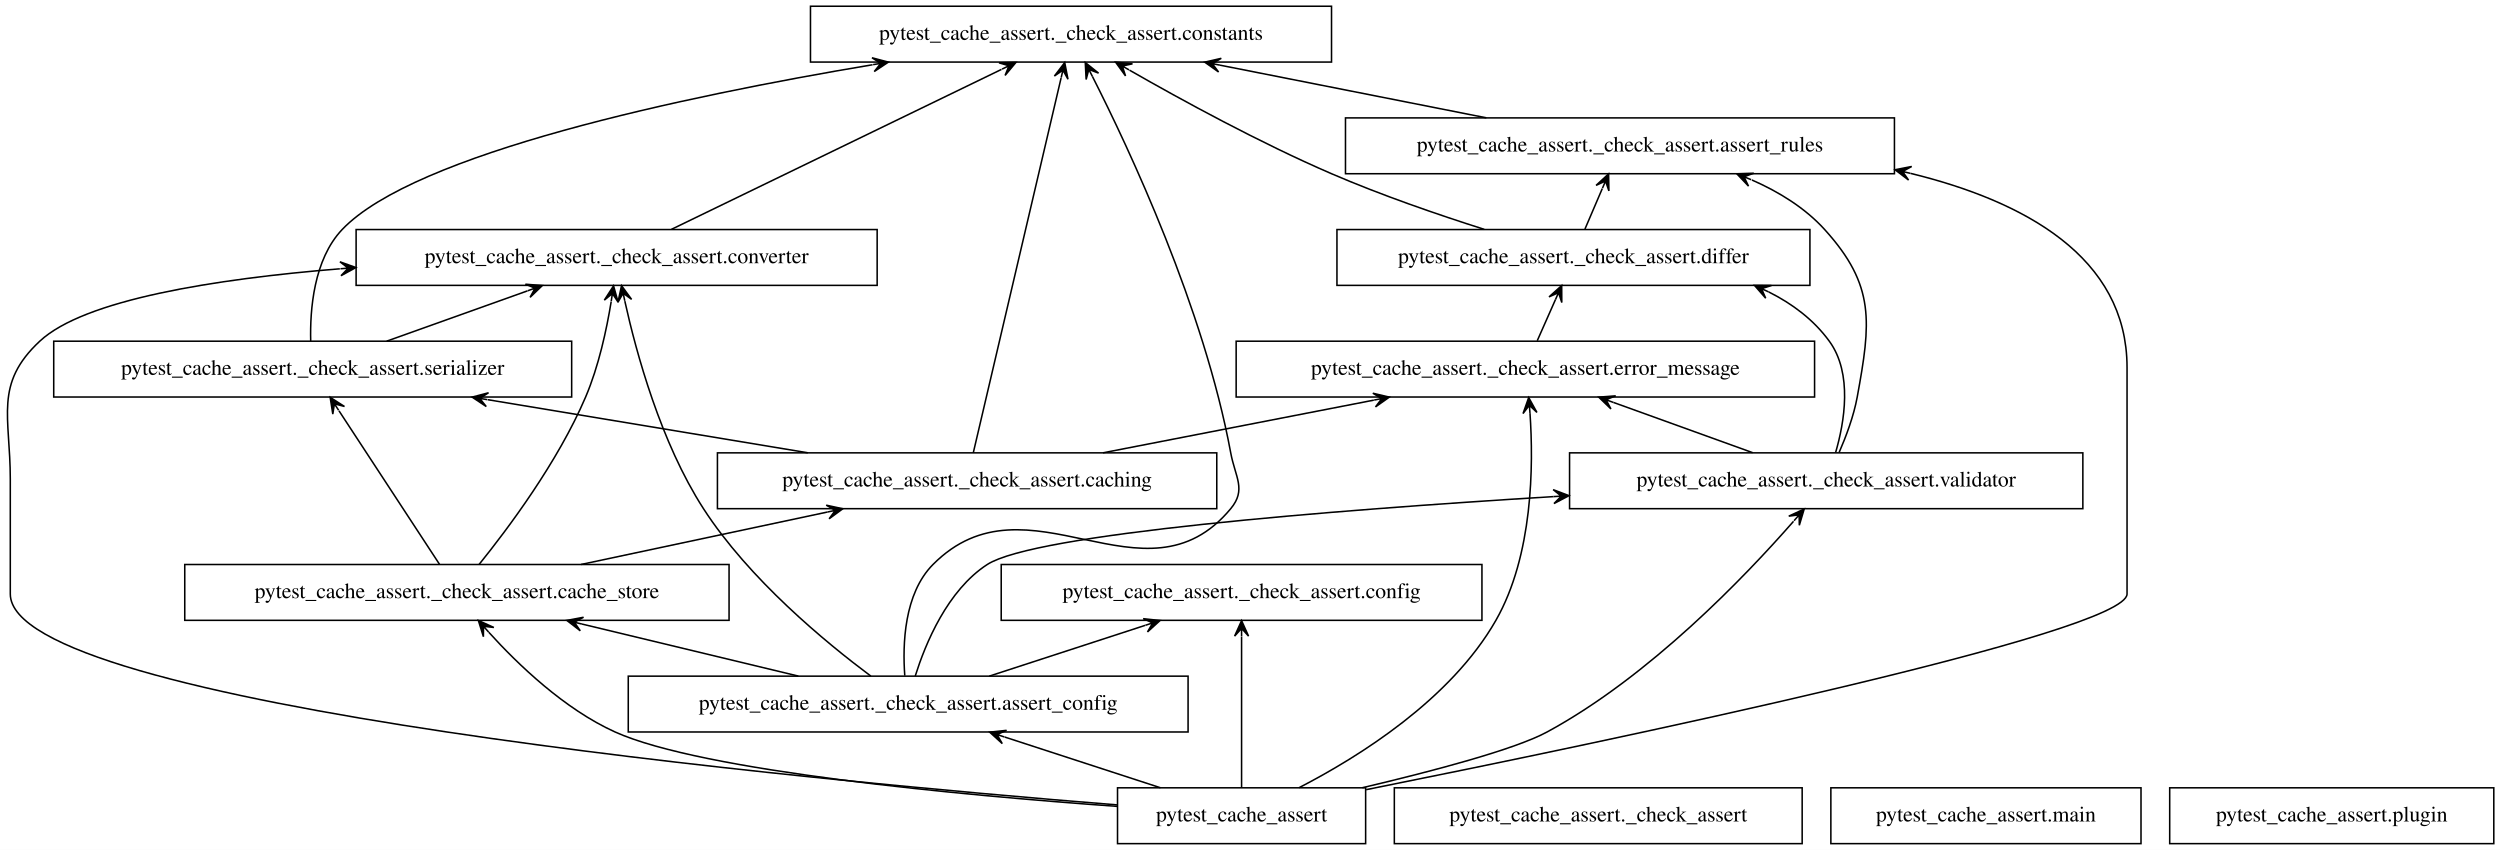
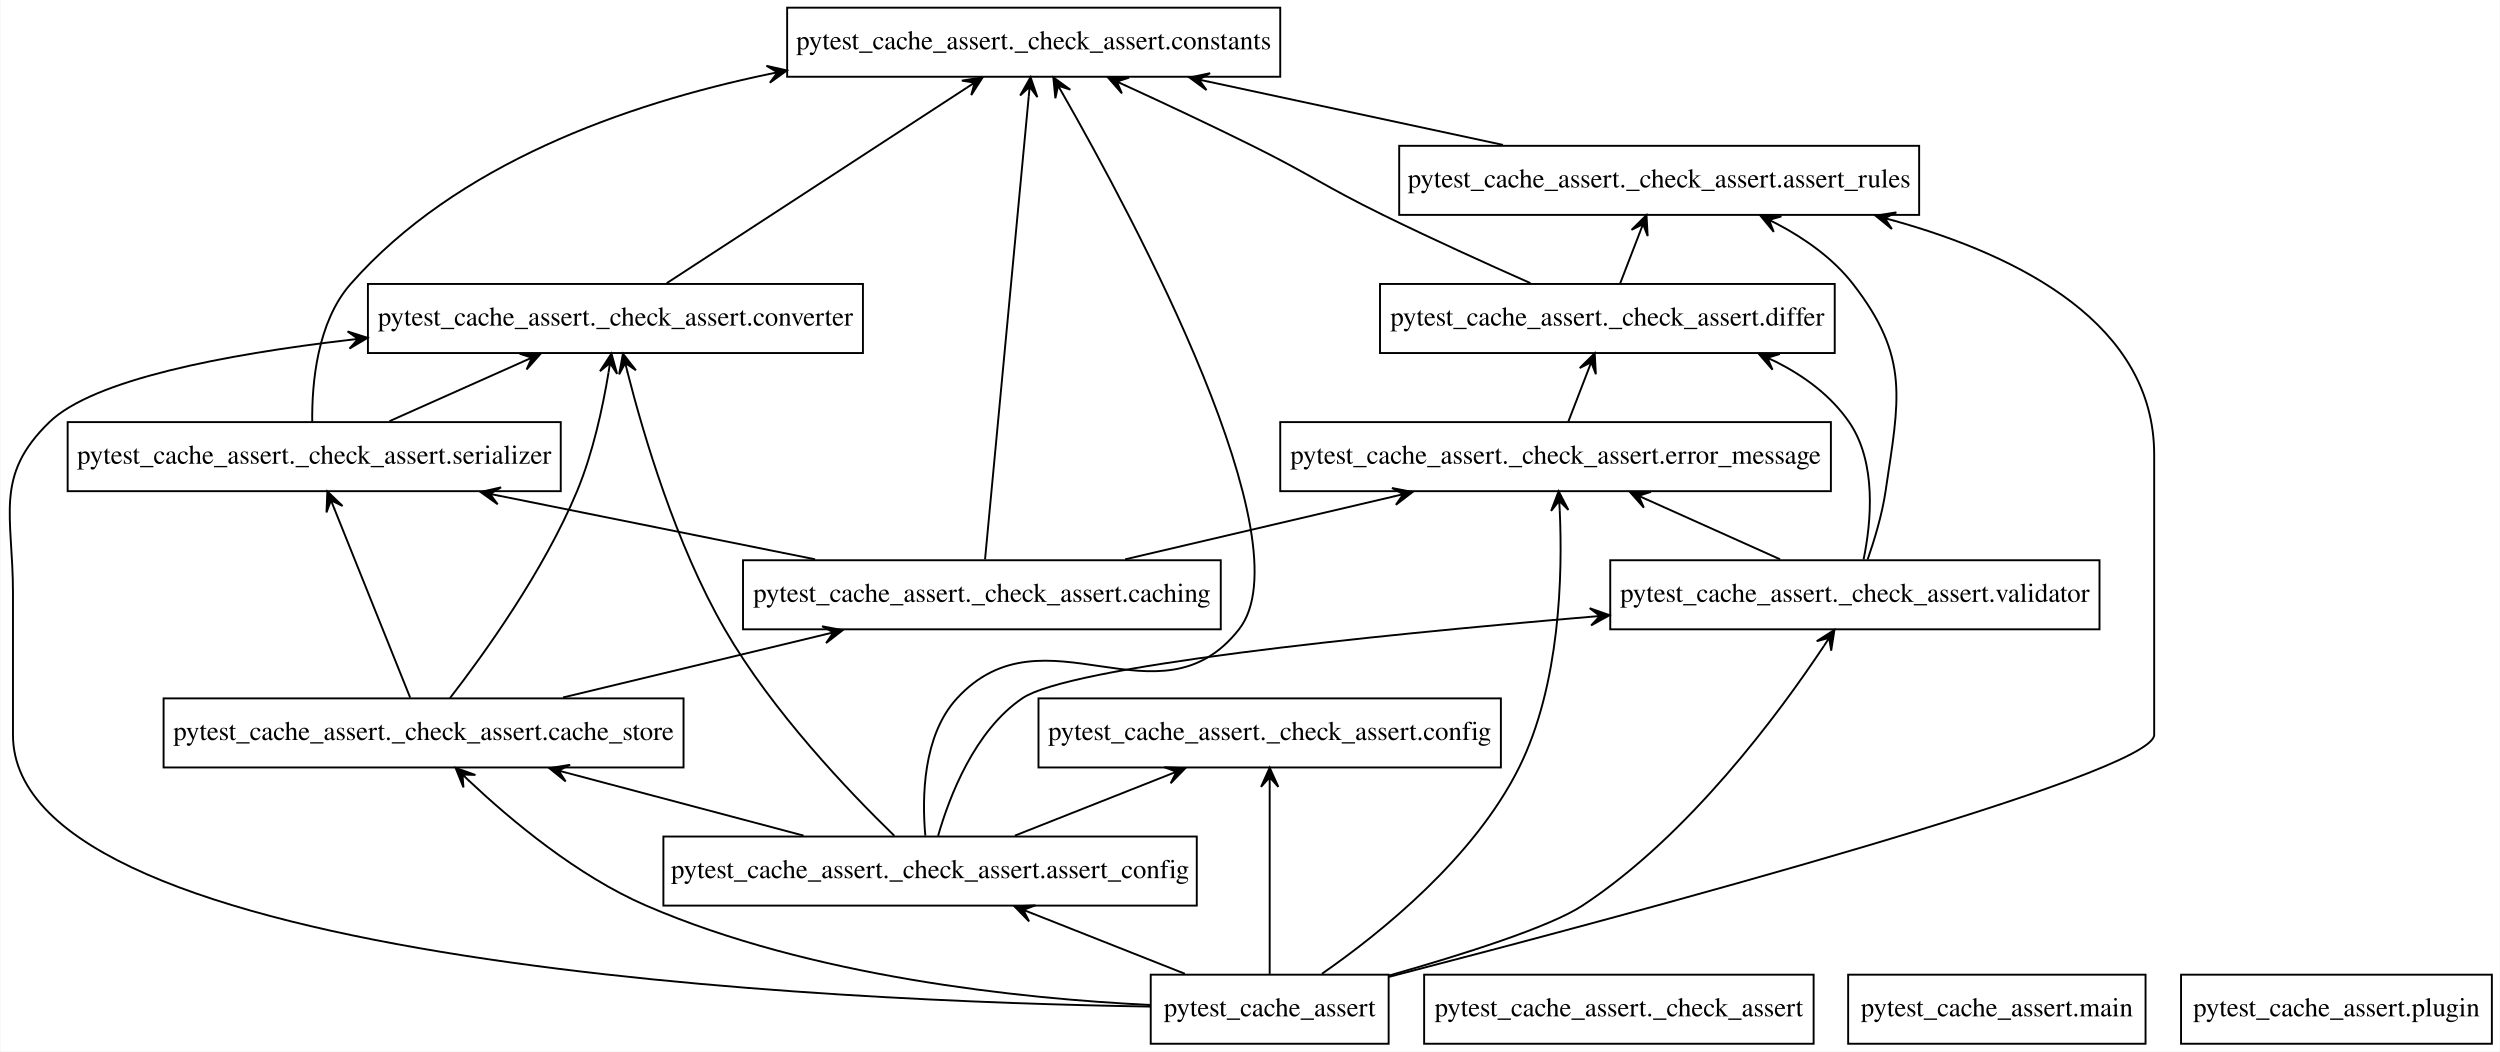
- <svg xmlns="http://www.w3.org/2000/svg" width="1612pt" height="548pt" viewBox="0.00 0.00 1612.14 548.00">
+ <svg xmlns="http://www.w3.org/2000/svg" width="1303pt" height="548pt" viewBox="0.00 0.00 1302.52 548.00">
  <g id="graph0" class="graph" transform="scale(1 1) rotate(0) translate(4 544)">
-     <polygon fill="white" stroke="transparent" points="-4,4 -4,-544 1608.14,-544 1608.14,4 -4,4" />
+     <polygon fill="white" stroke="none" points="-4,4 -4,-544 1298.52,-544 1298.52,4 -4,4" />
    <g id="node1" class="node">
-       <polygon fill="none" stroke="black" points="876.64,-36 716.64,-36 716.64,0 876.64,0 876.64,-36" />
-       <text text-anchor="middle" x="796.64" y="-14.3" font-family="Times,serif" font-size="14.00">pytest_cache_assert</text>
+       <polygon fill="none" stroke="black" points="719.52,-36 595.52,-36 595.52,0 719.52,0 719.52,-36" />
+       <text text-anchor="middle" x="657.52" y="-14.3" font-family="Times,serif" font-size="14.00">pytest_cache_assert</text>
    </g>
    <g id="node3" class="node">
-       <polygon fill="none" stroke="black" points="762.14,-108 401.14,-108 401.14,-72 762.14,-72 762.14,-108" />
-       <text text-anchor="middle" x="581.64" y="-86.3" font-family="Times,serif" font-size="14.00">pytest_cache_assert._check_assert.assert_config</text>
+       <polygon fill="none" stroke="black" points="619.52,-108 341.52,-108 341.52,-72 619.52,-72 619.52,-108" />
+       <text text-anchor="middle" x="480.52" y="-86.3" font-family="Times,serif" font-size="14.00">pytest_cache_assert._check_assert.assert_config</text>
    </g>
    <g id="edge1" class="edge">
-       <path fill="none" stroke="black" d="M744.32,-36.03C714.02,-45.9 675.69,-58.38 643.85,-68.75" />
-       <polygon fill="black" stroke="black" points="634.2,-71.89 642.31,-64.51 638.95,-70.34 643.71,-68.79 643.71,-68.79 643.71,-68.79 638.95,-70.34 645.1,-73.07 634.2,-71.89 634.2,-71.89" />
+       <path fill="none" stroke="black" d="M613.31,-36.48C589.14,-46.04 559.04,-57.95 533.61,-68" />
+       <polygon fill="black" stroke="black" points="524.47,-71.62 532.11,-63.76 529.12,-69.78 533.77,-67.94 533.77,-67.94 533.77,-67.94 529.12,-69.78 535.42,-72.13 524.47,-71.62 524.47,-71.62" />
    </g>
    <g id="node4" class="node">
-       <polygon fill="none" stroke="black" points="1217.64,-468 863.64,-468 863.64,-432 1217.64,-432 1217.64,-468" />
-       <text text-anchor="middle" x="1040.64" y="-446.3" font-family="Times,serif" font-size="14.00">pytest_cache_assert._check_assert.assert_rules</text>
+       <polygon fill="none" stroke="black" points="996.02,-468 725.02,-468 725.02,-432 996.02,-432 996.02,-468" />
+       <text text-anchor="middle" x="860.52" y="-446.3" font-family="Times,serif" font-size="14.00">pytest_cache_assert._check_assert.assert_rules</text>
    </g>
    <g id="edge2" class="edge">
-       <path fill="none" stroke="black" d="M876.94,-34.8C1034.21,-66.3 1367.64,-136.02 1367.64,-161 1367.64,-161 1367.64,-161 1367.64,-307 1367.64,-378.52 1301.01,-414.41 1227.9,-432.26" />
-       <polygon fill="black" stroke="black" points="1218.02,-434.56 1226.74,-427.91 1222.89,-433.42 1227.76,-432.29 1227.76,-432.29 1227.76,-432.29 1222.89,-433.42 1228.78,-436.67 1218.02,-434.56 1218.02,-434.56" />
+       <path fill="none" stroke="black" d="M719.69,-34.86C845.52,-67.41 1118.52,-140.38 1118.52,-161 1118.52,-161 1118.52,-161 1118.52,-307 1118.52,-374.75 1049.38,-410.41 982.69,-429.05" />
+       <polygon fill="black" stroke="black" points="973.3,-431.57 981.8,-424.63 978.13,-430.27 982.96,-428.98 982.96,-428.98 982.96,-428.98 978.13,-430.27 984.13,-433.32 973.3,-431.57 973.3,-431.57" />
    </g>
    <g id="node5" class="node">
-       <polygon fill="none" stroke="black" points="466.14,-180 115.14,-180 115.14,-144 466.14,-144 466.14,-180" />
-       <text text-anchor="middle" x="290.64" y="-158.3" font-family="Times,serif" font-size="14.00">pytest_cache_assert._check_assert.cache_store</text>
+       <polygon fill="none" stroke="black" points="352.02,-180 81.02,-180 81.02,-144 352.02,-144 352.02,-180" />
+       <text text-anchor="middle" x="216.52" y="-158.3" font-family="Times,serif" font-size="14.00">pytest_cache_assert._check_assert.cache_store</text>
    </g>
    <g id="edge3" class="edge">
-       <path fill="none" stroke="black" d="M716.55,-24.01C615.69,-31.25 448.82,-46.65 392.64,-72 359.97,-86.74 330.03,-115.51 311.15,-136.36" />
-       <polygon fill="black" stroke="black" points="304.48,-143.91 307.73,-133.44 307.79,-140.16 311.1,-136.42 311.1,-136.42 311.1,-136.42 307.79,-140.16 314.47,-139.4 304.48,-143.91 304.48,-143.91" />
+       <path fill="none" stroke="black" d="M595.11,-20.2C527.75,-23.51 418.57,-34.8 332.52,-72 296.72,-87.47 262.11,-116.43 240.16,-137.11" />
+       <polygon fill="black" stroke="black" points="233.21,-143.78 237.31,-133.61 236.82,-140.31 240.43,-136.85 240.43,-136.85 240.43,-136.85 236.82,-140.31 243.54,-140.1 233.21,-143.78 233.21,-143.78" />
    </g>
    <g id="node7" class="node">
-       <polygon fill="none" stroke="black" points="951.64,-180 641.64,-180 641.64,-144 951.64,-144 951.64,-180" />
-       <text text-anchor="middle" x="796.64" y="-158.3" font-family="Times,serif" font-size="14.00">pytest_cache_assert._check_assert.config</text>
+       <polygon fill="none" stroke="black" points="778.02,-180 537.02,-180 537.02,-144 778.02,-144 778.02,-180" />
+       <text text-anchor="middle" x="657.52" y="-158.3" font-family="Times,serif" font-size="14.00">pytest_cache_assert._check_assert.config</text>
    </g>
    <g id="edge4" class="edge">
-       <path fill="none" stroke="black" d="M796.64,-36.13C796.64,-60.33 796.64,-104.79 796.64,-133.61" />
-       <polygon fill="black" stroke="black" points="796.64,-143.81 792.14,-133.81 796.64,-138.81 796.64,-133.81 796.64,-133.81 796.64,-133.81 796.64,-138.81 801.14,-133.81 796.64,-143.81 796.64,-143.81" />
+       <path fill="none" stroke="black" d="M657.52,-36.41C657.52,-60.82 657.52,-105.42 657.52,-134.11" />
+       <polygon fill="black" stroke="black" points="657.52,-143.89 653.02,-133.89 657.52,-138.89 657.52,-133.89 657.52,-133.89 657.52,-133.89 657.52,-138.89 662.02,-133.89 657.52,-143.89 657.52,-143.89" />
    </g>
    <g id="node9" class="node">
-       <polygon fill="none" stroke="black" points="561.64,-396 225.64,-396 225.64,-360 561.64,-360 561.64,-396" />
-       <text text-anchor="middle" x="393.64" y="-374.3" font-family="Times,serif" font-size="14.00">pytest_cache_assert._check_assert.converter</text>
+       <polygon fill="none" stroke="black" points="445.52,-396 187.52,-396 187.52,-360 445.52,-360 445.52,-396" />
+       <text text-anchor="middle" x="316.52" y="-374.3" font-family="Times,serif" font-size="14.00">pytest_cache_assert._check_assert.converter</text>
    </g>
    <g id="edge5" class="edge">
-       <path fill="none" stroke="black" d="M716.51,-24.97C514.9,-41.06 2.64,-89.01 2.64,-161 2.64,-161 2.64,-161 2.64,-235 2.64,-275.45 -7.93,-296.4 21.64,-324 50.34,-350.79 134.27,-364.1 215.16,-370.69" />
-       <polygon fill="black" stroke="black" points="225.52,-371.5 215.2,-375.21 220.54,-371.11 215.55,-370.72 215.55,-370.72 215.55,-370.72 220.54,-371.11 215.9,-366.23 225.52,-371.5 225.52,-371.5" />
+       <path fill="none" stroke="black" d="M595.3,-19.37C431.81,-22.01 2.52,-40.43 2.52,-161 2.52,-161 2.52,-161 2.52,-235 2.52,-275.45 -7.55,-295.87 21.52,-324 44.37,-346.12 112.66,-359.2 177.78,-366.83" />
+       <polygon fill="black" stroke="black" points="187.36,-367.92 176.92,-371.26 182.39,-367.35 177.42,-366.79 177.42,-366.79 177.42,-366.79 182.39,-367.35 177.93,-362.32 187.36,-367.92 187.36,-367.92" />
    </g>
    <g id="node11" class="node">
-       <polygon fill="none" stroke="black" points="1166.14,-324 793.14,-324 793.14,-288 1166.14,-288 1166.14,-324" />
-       <text text-anchor="middle" x="979.64" y="-302.3" font-family="Times,serif" font-size="14.00">pytest_cache_assert._check_assert.error_message</text>
+       <polygon fill="none" stroke="black" points="950.02,-324 663.02,-324 663.02,-288 950.02,-288 950.02,-324" />
+       <text text-anchor="middle" x="806.52" y="-302.3" font-family="Times,serif" font-size="14.00">pytest_cache_assert._check_assert.error_message</text>
    </g>
    <g id="edge6" class="edge">
-       <path fill="none" stroke="black" d="M833.69,-36.07C872.42,-56.05 931.55,-93.01 960.64,-144 984.56,-185.91 984.96,-243.9 982.62,-277.63" />
-       <polygon fill="black" stroke="black" points="981.79,-287.68 978.13,-277.34 982.2,-282.69 982.61,-277.71 982.61,-277.71 982.61,-277.71 982.2,-282.69 987.1,-278.08 981.79,-287.68 981.79,-287.68" />
+       <path fill="none" stroke="black" d="M684.74,-36.46C715.43,-57.78 764.11,-96.9 787.52,-144 808.99,-187.21 810.22,-244.75 808.69,-278.05" />
+       <polygon fill="black" stroke="black" points="808.12,-287.96 804.21,-277.72 808.41,-282.97 808.7,-277.98 808.7,-277.98 808.7,-277.98 808.41,-282.97 813.19,-278.24 808.12,-287.96 808.12,-287.96" />
    </g>
    <g id="node13" class="node">
-       <polygon fill="none" stroke="black" points="1339.14,-252 1008.14,-252 1008.14,-216 1339.14,-216 1339.14,-252" />
-       <text text-anchor="middle" x="1173.64" y="-230.3" font-family="Times,serif" font-size="14.00">pytest_cache_assert._check_assert.validator</text>
+       <polygon fill="none" stroke="black" points="1090.02,-252 835.02,-252 835.02,-216 1090.02,-216 1090.02,-252" />
+       <text text-anchor="middle" x="962.52" y="-230.3" font-family="Times,serif" font-size="14.00">pytest_cache_assert._check_assert.validator</text>
    </g>
    <g id="edge7" class="edge">
-       <path fill="none" stroke="black" d="M874.52,-36.06C920.17,-46.81 972.85,-60.74 993.64,-72 1059.69,-107.76 1121.44,-172.31 1152.57,-207.85" />
-       <polygon fill="black" stroke="black" points="1159.45,-215.8 1149.51,-211.18 1156.18,-212.02 1152.91,-208.24 1152.91,-208.24 1152.91,-208.24 1156.18,-212.02 1156.31,-205.3 1159.45,-215.8 1159.45,-215.8" />
+       <path fill="none" stroke="black" d="M719.81,-35.58C758.33,-46.52 803.54,-60.85 820.52,-72 875.94,-108.41 922.91,-171.98 946.41,-207.37" />
+       <polygon fill="black" stroke="black" points="951.87,-215.72 942.64,-209.81 949.14,-211.54 946.4,-207.35 946.4,-207.35 946.4,-207.35 949.14,-211.54 950.17,-204.89 951.87,-215.72 951.87,-215.72" />
    </g>
    <g id="node2" class="node">
-       <polygon fill="none" stroke="black" points="1158.14,-36 895.14,-36 895.14,0 1158.14,0 1158.14,-36" />
-       <text text-anchor="middle" x="1026.64" y="-14.3" font-family="Times,serif" font-size="14.00">pytest_cache_assert._check_assert</text>
+       <polygon fill="none" stroke="black" points="941.02,-36 738.02,-36 738.02,0 941.02,0 941.02,-36" />
+       <text text-anchor="middle" x="839.52" y="-14.3" font-family="Times,serif" font-size="14.00">pytest_cache_assert._check_assert</text>
    </g>
    <g id="edge8" class="edge">
-       <path fill="none" stroke="black" d="M510.83,-108.03C468.68,-118.17 415.05,-131.07 371.28,-141.6" />
-       <polygon fill="black" stroke="black" points="361.52,-143.95 370.19,-137.24 366.38,-142.78 371.24,-141.61 371.24,-141.61 371.24,-141.61 366.38,-142.78 372.3,-145.99 361.52,-143.95 361.52,-143.95" />
+       <path fill="none" stroke="black" d="M414.58,-108.48C377.27,-118.38 330.47,-130.78 291.73,-141.06" />
+       <polygon fill="black" stroke="black" points="282.07,-143.62 290.58,-136.71 286.9,-142.34 291.74,-141.06 291.74,-141.06 291.74,-141.06 286.9,-142.34 292.89,-145.4 282.07,-143.62 282.07,-143.62" />
    </g>
    <g id="edge9" class="edge">
-       <path fill="none" stroke="black" d="M633.96,-108.03C664.26,-117.9 702.59,-130.38 734.43,-140.75" />
-       <polygon fill="black" stroke="black" points="744.09,-143.89 733.19,-145.07 739.33,-142.34 734.58,-140.79 734.58,-140.79 734.58,-140.79 739.33,-142.34 735.97,-136.51 744.09,-143.89 744.09,-143.89" />
+       <path fill="none" stroke="black" d="M524.72,-108.48C548.89,-118.04 578.99,-129.95 604.43,-140" />
+       <polygon fill="black" stroke="black" points="613.56,-143.62 602.61,-144.13 608.92,-141.78 604.27,-139.94 604.27,-139.94 604.27,-139.94 608.92,-141.78 605.92,-135.76 613.56,-143.62 613.56,-143.62" />
    </g>
    <g id="node8" class="node">
-       <polygon fill="none" stroke="black" points="854.64,-540 518.64,-540 518.64,-504 854.64,-504 854.64,-540" />
-       <text text-anchor="middle" x="686.64" y="-518.3" font-family="Times,serif" font-size="14.00">pytest_cache_assert._check_assert.constants</text>
+       <polygon fill="none" stroke="black" points="663.02,-540 406.02,-540 406.02,-504 663.02,-504 663.02,-540" />
+       <text text-anchor="middle" x="534.52" y="-518.3" font-family="Times,serif" font-size="14.00">pytest_cache_assert._check_assert.constants</text>
    </g>
    <g id="edge10" class="edge">
-       <path fill="none" stroke="black" d="M579.45,-108.33C577.97,-128.41 578.95,-161.17 597.64,-180 658.8,-241.62 734.2,-149.19 789.64,-216 799.86,-228.31 792.55,-236.27 789.64,-252 772.42,-345.16 724.28,-447.75 700.41,-494.8" />
-       <polygon fill="black" stroke="black" points="695.84,-503.71 696.4,-492.76 698.13,-499.26 700.41,-494.81 700.41,-494.81 700.41,-494.81 698.13,-499.26 704.41,-496.87 695.84,-503.71 695.84,-503.71" />
+       <path fill="none" stroke="black" d="M478.04,-108.46C476.26,-128.37 476.73,-160.65 494.52,-180 540.04,-229.52 599.99,-163.08 641.52,-216 677.08,-261.33 586.75,-430.17 549.61,-495.22" />
+       <polygon fill="black" stroke="black" points="544.74,-503.69 545.82,-492.78 547.23,-499.35 549.72,-495.02 549.72,-495.02 549.72,-495.02 547.23,-499.35 553.62,-497.26 544.74,-503.69 544.74,-503.69" />
    </g>
    <g id="edge11" class="edge">
-       <path fill="none" stroke="black" d="M557.59,-108.01C528.28,-129.89 479.02,-170.54 449.64,-216 422.11,-258.61 406.33,-316.36 398.92,-349.86" />
-       <polygon fill="black" stroke="black" points="396.8,-359.83 394.48,-349.11 397.84,-354.94 398.88,-350.05 398.88,-350.05 398.88,-350.05 397.84,-354.94 403.28,-350.98 396.8,-359.83 396.8,-359.83" />
+       <path fill="none" stroke="black" d="M461.87,-108.41C438.42,-131.17 398.25,-173.21 373.52,-216 348.1,-259.97 331.18,-317.17 322.76,-350.22" />
+       <polygon fill="black" stroke="black" points="320.42,-359.66 318.46,-348.87 321.62,-354.81 322.83,-349.95 322.83,-349.95 322.83,-349.95 321.62,-354.81 327.19,-351.03 320.42,-359.66 320.42,-359.66" />
    </g>
    <g id="edge12" class="edge">
-       <path fill="none" stroke="black" d="M586.2,-108.09C592.74,-128.91 606.92,-163.37 632.64,-180 663.07,-199.68 851.74,-214.82 997.8,-223.79" />
-       <polygon fill="black" stroke="black" points="1007.8,-224.4 997.55,-228.28 1002.81,-224.09 997.82,-223.79 997.82,-223.79 997.82,-223.79 1002.81,-224.09 998.1,-219.3 1007.8,-224.4 1007.8,-224.4" />
+       <path fill="none" stroke="black" d="M484.68,-108.32C490.63,-129.05 503.72,-163.08 528.52,-180 552.83,-196.6 707.06,-212.54 824.82,-222.53" />
+       <polygon fill="black" stroke="black" points="834.66,-223.36 824.32,-227 829.68,-222.94 824.69,-222.52 824.69,-222.52 824.69,-222.52 829.68,-222.94 825.07,-218.04 834.66,-223.36 834.66,-223.36" />
    </g>
    <g id="edge13" class="edge">
-       <path fill="none" stroke="black" d="M954.5,-468.03C902.57,-478.3 836.34,-491.4 782.72,-502" />
-       <polygon fill="black" stroke="black" points="772.87,-503.95 781.8,-497.6 777.77,-502.98 782.68,-502.01 782.68,-502.01 782.68,-502.01 777.77,-502.98 783.55,-506.42 772.87,-503.95 772.87,-503.95" />
+       <path fill="none" stroke="black" d="M779.09,-468.48C732.33,-478.52 673.49,-491.16 625.25,-501.52" />
+       <polygon fill="black" stroke="black" points="615.75,-503.56 624.58,-497.06 620.64,-502.51 625.52,-501.46 625.52,-501.46 625.52,-501.46 620.64,-502.51 626.47,-505.86 615.75,-503.56 615.75,-503.56" />
    </g>
    <g id="node6" class="node">
-       <polygon fill="none" stroke="black" points="780.64,-252 458.64,-252 458.64,-216 780.64,-216 780.64,-252" />
-       <text text-anchor="middle" x="619.64" y="-230.3" font-family="Times,serif" font-size="14.00">pytest_cache_assert._check_assert.caching</text>
+       <polygon fill="none" stroke="black" points="632.02,-252 383.02,-252 383.02,-216 632.02,-216 632.02,-252" />
+       <text text-anchor="middle" x="507.52" y="-230.3" font-family="Times,serif" font-size="14.00">pytest_cache_assert._check_assert.caching</text>
    </g>
    <g id="edge14" class="edge">
-       <path fill="none" stroke="black" d="M370.7,-180.03C418.76,-190.26 480.01,-203.29 529.72,-213.87" />
-       <polygon fill="black" stroke="black" points="539.51,-215.95 528.79,-218.27 534.62,-214.91 529.73,-213.87 529.73,-213.87 529.73,-213.87 534.62,-214.91 530.66,-209.47 539.51,-215.95 539.51,-215.95" />
+       <path fill="none" stroke="black" d="M289.2,-180.48C330.59,-190.44 382.58,-202.95 425.45,-213.26" />
+       <polygon fill="black" stroke="black" points="435.01,-215.56 424.23,-217.59 430.14,-214.39 425.28,-213.22 425.28,-213.22 425.28,-213.22 430.14,-214.39 426.33,-208.84 435.01,-215.56 435.01,-215.56" />
    </g>
    <g id="edge15" class="edge">
-       <path fill="none" stroke="black" d="M304.93,-180.03C323.53,-203.06 355.74,-246.08 373.64,-288 382.08,-307.75 387.19,-331.55 390.13,-349.57" />
-       <polygon fill="black" stroke="black" points="391.65,-359.7 385.71,-350.48 390.91,-354.75 390.16,-349.81 390.16,-349.81 390.16,-349.81 390.91,-354.75 394.61,-349.14 391.65,-359.7 391.65,-359.7" />
+       <path fill="none" stroke="black" d="M230.26,-180.12C248.15,-203.25 279.16,-246.39 296.52,-288 304.82,-307.92 309.95,-331.84 312.93,-349.87" />
+       <polygon fill="black" stroke="black" points="314.45,-359.73 308.48,-350.53 313.69,-354.79 312.93,-349.85 312.93,-349.85 312.93,-349.85 313.69,-354.79 317.38,-349.16 314.45,-359.73 314.45,-359.73" />
    </g>
    <g id="node12" class="node">
-       <polygon fill="none" stroke="black" points="364.64,-324 30.64,-324 30.64,-288 364.64,-288 364.64,-324" />
-       <text text-anchor="middle" x="197.64" y="-302.3" font-family="Times,serif" font-size="14.00">pytest_cache_assert._check_assert.serializer</text>
+       <polygon fill="none" stroke="black" points="288.02,-324 31.02,-324 31.02,-288 288.02,-288 288.02,-324" />
+       <text text-anchor="middle" x="159.52" y="-302.3" font-family="Times,serif" font-size="14.00">pytest_cache_assert._check_assert.serializer</text>
    </g>
    <g id="edge16" class="edge">
-       <path fill="none" stroke="black" d="M279.42,-180.13C263.29,-204.76 233.43,-250.36 214.59,-279.12" />
-       <polygon fill="black" stroke="black" points="208.9,-287.81 210.61,-276.98 211.64,-283.63 214.38,-279.45 214.38,-279.45 214.38,-279.45 211.64,-283.63 218.14,-281.91 208.9,-287.81 208.9,-287.81" />
+       <path fill="none" stroke="black" d="M209.53,-180.41C199.64,-205.03 181.51,-250.2 170.01,-278.86" />
+       <polygon fill="black" stroke="black" points="166.38,-287.89 165.93,-276.93 168.25,-283.25 170.11,-278.61 170.11,-278.61 170.11,-278.61 168.25,-283.25 174.29,-280.29 166.38,-287.89 166.38,-287.89" />
    </g>
    <g id="edge17" class="edge">
-       <path fill="none" stroke="black" d="M623.63,-252.03C634.82,-299.81 666.58,-435.38 680.25,-493.73" />
-       <polygon fill="black" stroke="black" points="682.59,-503.69 675.93,-494.98 681.45,-498.83 680.31,-493.96 680.31,-493.96 680.31,-493.96 681.45,-498.83 684.69,-492.93 682.59,-503.69 682.59,-503.69" />
+       <path fill="none" stroke="black" d="M509.16,-252.46C513.71,-300.64 526.47,-435.73 531.95,-493.85" />
+       <polygon fill="black" stroke="black" points="532.89,-503.77 527.47,-494.24 532.42,-498.79 531.95,-493.81 531.95,-493.81 531.95,-493.81 532.42,-498.79 536.43,-493.39 532.89,-503.77 532.89,-503.77" />
    </g>
    <g id="edge18" class="edge">
-       <path fill="none" stroke="black" d="M707.25,-252.03C760.05,-262.3 827.41,-275.4 881.93,-286" />
-       <polygon fill="black" stroke="black" points="891.96,-287.95 881.28,-290.46 887.05,-287 882.14,-286.04 882.14,-286.04 882.14,-286.04 887.05,-287 883,-281.62 891.96,-287.95 891.96,-287.95" />
+       <path fill="none" stroke="black" d="M582.19,-252.48C624.82,-262.46 678.37,-275 722.47,-285.32" />
+       <polygon fill="black" stroke="black" points="732.01,-287.56 721.25,-289.66 727.14,-286.42 722.27,-285.28 722.27,-285.28 722.27,-285.28 727.14,-286.42 723.3,-280.9 732.01,-287.56 732.01,-287.56" />
    </g>
    <g id="edge19" class="edge">
-       <path fill="none" stroke="black" d="M516.95,-252.03C454.54,-262.39 374.78,-275.62 310.59,-286.26" />
-       <polygon fill="black" stroke="black" points="300.43,-287.95 309.56,-281.87 305.36,-287.13 310.29,-286.31 310.29,-286.31 310.29,-286.31 305.36,-287.13 311.03,-290.75 300.43,-287.95 300.43,-287.95" />
+       <path fill="none" stroke="black" d="M420.6,-252.48C370.47,-262.57 307.35,-275.26 255.73,-285.65" />
+       <polygon fill="black" stroke="black" points="246.23,-287.56 255.15,-281.17 251.13,-286.57 256.03,-285.59 256.03,-285.59 256.03,-285.59 251.13,-286.57 256.92,-290 246.23,-287.56 246.23,-287.56" />
    </g>
    <g id="edge20" class="edge">
-       <path fill="none" stroke="black" d="M428.98,-396.13C482.33,-421.98 583.38,-470.96 641.82,-499.28" />
-       <polygon fill="black" stroke="black" points="651.17,-503.81 640.21,-503.5 646.67,-501.63 642.17,-499.45 642.17,-499.45 642.17,-499.45 646.67,-501.63 644.14,-495.4 651.17,-503.81 651.17,-503.81" />
+       <path fill="none" stroke="black" d="M343.25,-396.41C382.58,-422.03 456.08,-469.91 499.62,-498.27" />
+       <polygon fill="black" stroke="black" points="507.91,-503.67 497.07,-501.98 503.72,-500.94 499.53,-498.21 499.53,-498.21 499.53,-498.21 503.72,-500.94 501.98,-494.44 507.91,-503.67 507.91,-503.67" />
    </g>
    <g id="node10" class="node">
-       <polygon fill="none" stroke="black" points="1163.14,-396 858.14,-396 858.14,-360 1163.14,-360 1163.14,-396" />
-       <text text-anchor="middle" x="1010.64" y="-374.3" font-family="Times,serif" font-size="14.00">pytest_cache_assert._check_assert.differ</text>
+       <polygon fill="none" stroke="black" points="952.02,-396 715.02,-396 715.02,-360 952.02,-360 952.02,-396" />
+       <text text-anchor="middle" x="833.52" y="-374.3" font-family="Times,serif" font-size="14.00">pytest_cache_assert._check_assert.differ</text>
    </g>
    <g id="edge21" class="edge">
-       <path fill="none" stroke="black" d="M1018.06,-396.3C1021.44,-404.19 1025.51,-413.7 1029.26,-422.45" />
-       <polygon fill="black" stroke="black" points="1033.31,-431.9 1025.24,-424.48 1031.34,-427.3 1029.37,-422.7 1029.37,-422.7 1029.37,-422.7 1031.34,-427.3 1033.51,-420.93 1033.31,-431.9 1033.31,-431.9" />
+       <path fill="none" stroke="black" d="M840.19,-396.3C843.26,-404.27 846.98,-413.9 850.39,-422.74" />
+       <polygon fill="black" stroke="black" points="853.92,-431.9 846.12,-424.19 852.12,-427.23 850.32,-422.57 850.32,-422.57 850.32,-422.57 852.12,-427.23 854.52,-420.95 853.92,-431.9 853.92,-431.9" />
    </g>
    <g id="edge22" class="edge">
-       <path fill="none" stroke="black" d="M953.13,-396.12C923.31,-405.59 886.55,-418.23 854.64,-432 808.52,-451.9 757.86,-479.59 724.36,-498.78" />
-       <polygon fill="black" stroke="black" points="715.38,-503.96 721.8,-495.06 719.72,-501.46 724.05,-498.96 724.05,-498.96 724.05,-498.96 719.72,-501.46 726.29,-502.86 715.38,-503.96 715.38,-503.96" />
+       <path fill="none" stroke="black" d="M793.43,-396.43C770.71,-406.49 741.84,-419.57 716.52,-432 685.82,-447.06 679.14,-452.79 648.52,-468 626.89,-478.74 602.67,-490.1 582.13,-499.53" />
+       <polygon fill="black" stroke="black" points="573.27,-503.58 580.49,-495.33 577.82,-501.5 582.37,-499.42 582.37,-499.42 582.37,-499.42 577.82,-501.5 584.24,-503.51 573.27,-503.58 573.27,-503.58" />
    </g>
    <g id="edge23" class="edge">
-       <path fill="none" stroke="black" d="M987.3,-324.3C990.83,-332.27 995.1,-341.9 999.01,-350.74" />
-       <polygon fill="black" stroke="black" points="1003.07,-359.9 994.9,-352.57 1001.04,-355.32 999.02,-350.75 999.02,-350.75 999.02,-350.75 1001.04,-355.32 1003.13,-348.93 1003.07,-359.9 1003.07,-359.9" />
+       <path fill="none" stroke="black" d="M813.19,-324.3C816.26,-332.27 819.98,-341.9 823.39,-350.74" />
+       <polygon fill="black" stroke="black" points="826.92,-359.9 819.12,-352.19 825.12,-355.23 823.32,-350.57 823.32,-350.57 823.32,-350.57 825.12,-355.23 827.52,-348.95 826.92,-359.9 826.92,-359.9" />
    </g>
    <g id="edge24" class="edge">
-       <path fill="none" stroke="black" d="M196.36,-324.15C195.85,-344.07 198.24,-376.66 216.64,-396 263.35,-445.08 436.21,-481.75 558.69,-502.28" />
-       <polygon fill="black" stroke="black" points="568.9,-503.97 558.3,-506.78 563.97,-503.16 559.04,-502.34 559.04,-502.34 559.04,-502.34 563.97,-503.16 559.77,-497.9 568.9,-503.97 568.9,-503.97" />
+       <path fill="none" stroke="black" d="M158.49,-324.26C158.28,-343.97 160.98,-376.07 178.52,-396 233.51,-458.48 321.61,-489.73 396.41,-505.36" />
+       <polygon fill="black" stroke="black" points="405.93,-507.28 395.24,-509.72 401.03,-506.3 396.13,-505.31 396.13,-505.31 396.13,-505.31 401.03,-506.3 397.02,-500.9 405.93,-507.28 405.93,-507.28" />
    </g>
    <g id="edge25" class="edge">
-       <path fill="none" stroke="black" d="M245.34,-324.03C272.72,-333.81 307.3,-346.16 336.18,-356.48" />
-       <polygon fill="black" stroke="black" points="345.73,-359.89 334.8,-360.76 341.02,-358.21 336.31,-356.53 336.31,-356.53 336.31,-356.53 341.02,-358.21 337.83,-352.29 345.73,-359.89 345.73,-359.89" />
+       <path fill="none" stroke="black" d="M198.73,-324.48C219.88,-333.92 246.16,-345.63 268.53,-355.61" />
+       <polygon fill="black" stroke="black" points="277.53,-359.62 266.57,-359.66 272.96,-357.58 268.4,-355.55 268.4,-355.55 268.4,-355.55 272.96,-357.58 270.23,-351.44 277.53,-359.62 277.53,-359.62" />
    </g>
    <g id="edge26" class="edge">
-       <path fill="none" stroke="black" d="M1181.95,-252.21C1186.38,-262.37 1191.38,-275.62 1193.64,-288 1202.42,-336.11 1205.48,-359.77 1172.64,-396 1159.98,-409.97 1143.12,-420.32 1125.71,-427.97" />
-       <polygon fill="black" stroke="black" points="1116,-431.95 1123.54,-423.99 1120.62,-430.05 1125.25,-428.16 1125.25,-428.16 1125.25,-428.16 1120.62,-430.05 1126.96,-432.32 1116,-431.95 1116,-431.95" />
+       <path fill="none" stroke="black" d="M969.17,-252.37C972.72,-262.58 976.72,-275.83 978.52,-288 985.61,-336.07 991.3,-357.6 961.52,-396 951.27,-409.21 936.79,-419.47 922,-427.29" />
+       <polygon fill="black" stroke="black" points="913.28,-431.62 920.23,-423.14 917.76,-429.4 922.23,-427.18 922.23,-427.18 922.23,-427.18 917.76,-429.4 924.23,-431.21 913.28,-431.62 913.28,-431.62" />
    </g>
    <g id="edge27" class="edge">
-       <path fill="none" stroke="black" d="M1179.71,-252.23C1185.36,-271.62 1190.85,-303.14 1175.64,-324 1165.57,-337.82 1151.83,-348.12 1136.55,-355.77" />
-       <polygon fill="black" stroke="black" points="1127.4,-359.98 1134.61,-351.71 1131.94,-357.89 1136.49,-355.8 1136.49,-355.8 1136.49,-355.8 1131.94,-357.89 1138.36,-359.89 1127.4,-359.98 1127.4,-359.98" />
+       <path fill="none" stroke="black" d="M967.06,-252.43C971.01,-271.72 974.07,-302.86 959.52,-324 950.06,-337.72 936.32,-347.91 921.34,-355.46" />
+       <polygon fill="black" stroke="black" points="912.41,-359.61 919.58,-351.31 916.94,-357.5 921.48,-355.39 921.48,-355.39 921.48,-355.39 916.94,-357.5 923.37,-359.48 912.41,-359.61 912.41,-359.61" />
    </g>
    <g id="edge28" class="edge">
-       <path fill="none" stroke="black" d="M1126.18,-252.12C1099.07,-261.91 1064.91,-274.23 1036.38,-284.53" />
-       <polygon fill="black" stroke="black" points="1026.95,-287.93 1034.82,-280.3 1031.65,-286.23 1036.35,-284.54 1036.35,-284.54 1036.35,-284.54 1031.65,-286.23 1037.88,-288.77 1026.95,-287.93 1026.95,-287.93" />
+       <path fill="none" stroke="black" d="M923.55,-252.48C902.53,-261.92 876.42,-273.63 854.19,-283.61" />
+       <polygon fill="black" stroke="black" points="845.25,-287.62 852.53,-279.42 849.81,-285.57 854.38,-283.52 854.38,-283.52 854.38,-283.52 849.81,-285.57 856.22,-287.63 845.25,-287.62 845.25,-287.62" />
    </g>
    <g id="node14" class="node">
-       <polygon fill="none" stroke="black" points="1376.64,-36 1176.64,-36 1176.64,0 1376.64,0 1376.64,-36" />
-       <text text-anchor="middle" x="1276.64" y="-14.3" font-family="Times,serif" font-size="14.00">pytest_cache_assert.main</text>
+       <polygon fill="none" stroke="black" points="1114.02,-36 959.02,-36 959.02,0 1114.02,0 1114.02,-36" />
+       <text text-anchor="middle" x="1036.52" y="-14.3" font-family="Times,serif" font-size="14.00">pytest_cache_assert.main</text>
    </g>
    <g id="node15" class="node">
-       <polygon fill="none" stroke="black" points="1604.14,-36 1395.14,-36 1395.14,0 1604.14,0 1604.14,-36" />
-       <text text-anchor="middle" x="1499.64" y="-14.3" font-family="Times,serif" font-size="14.00">pytest_cache_assert.plugin</text>
+       <polygon fill="none" stroke="black" points="1294.52,-36 1132.52,-36 1132.52,0 1294.52,0 1294.52,-36" />
+       <text text-anchor="middle" x="1213.52" y="-14.3" font-family="Times,serif" font-size="14.00">pytest_cache_assert.plugin</text>
    </g>
  </g>
</svg>
